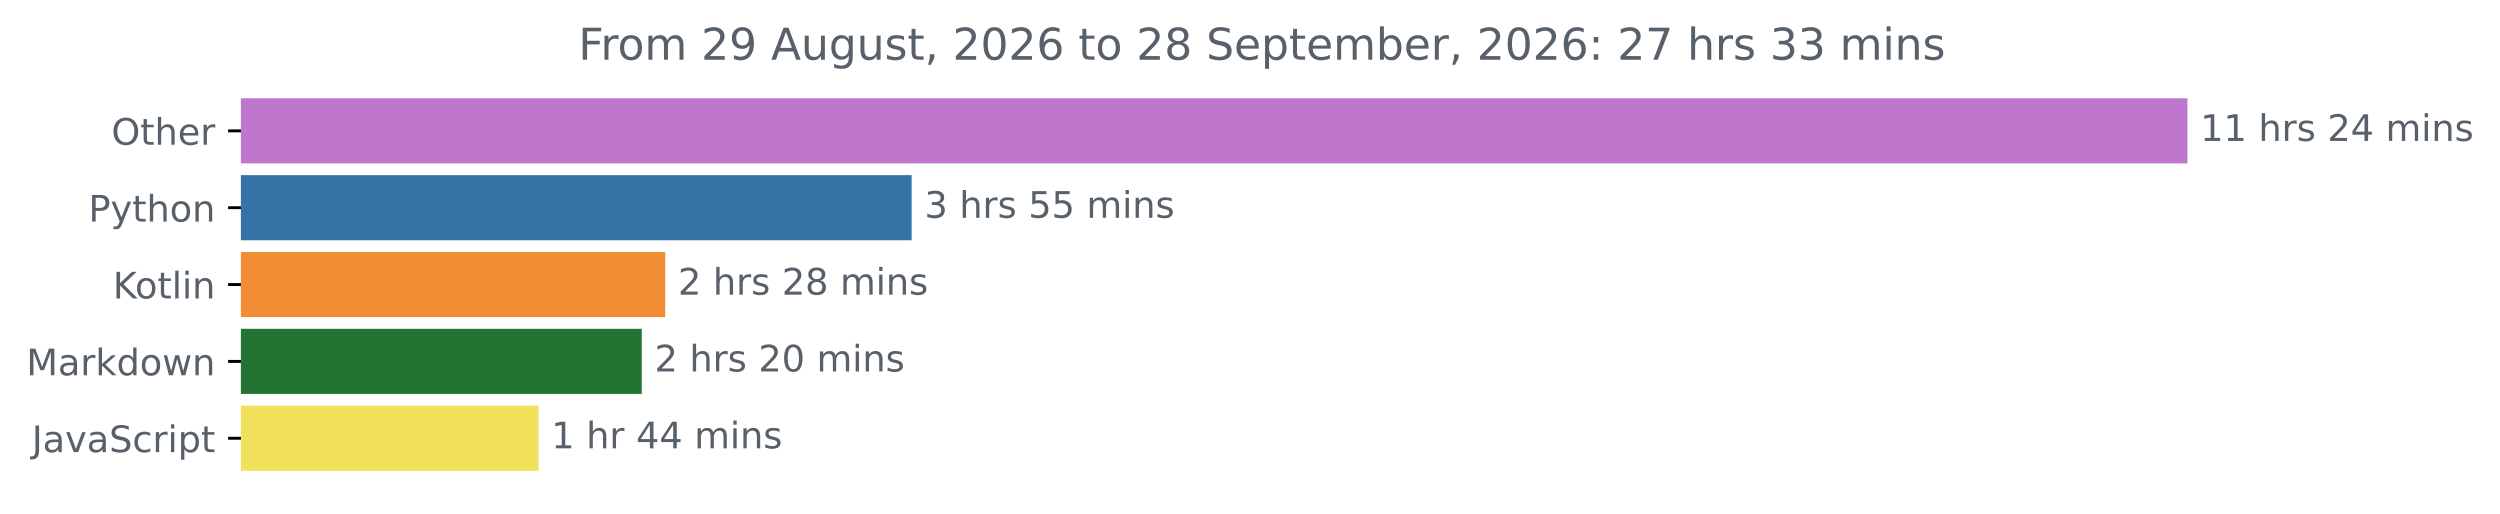
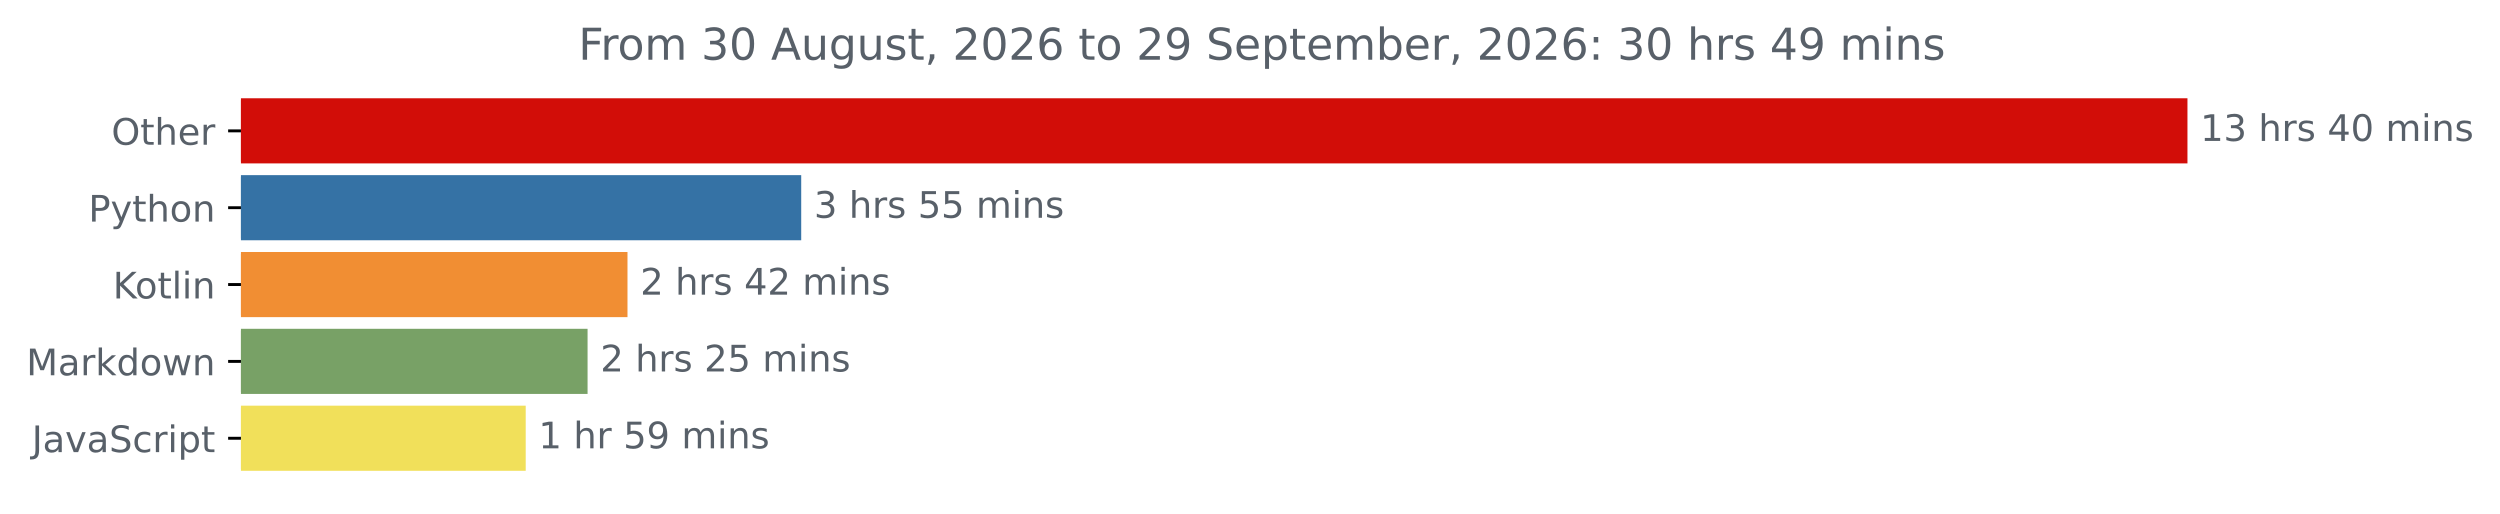
<svg xmlns="http://www.w3.org/2000/svg" xmlns:xlink="http://www.w3.org/1999/xlink" width="683.177pt" height="140.398pt" viewBox="0 0 683.177 140.398" version="1.1">
  <defs>
    <style type="text/css">*{stroke-linejoin: round; stroke-linecap: butt}</style>
  </defs>
  <g id="figure_1">
    <g id="patch_1">
      <path d="M 0 140.398  L 683.177 140.398  L 683.177 0  L 0 0  L 0 140.398  z " style="fill: none" />
    </g>
    <g id="axes_1">
      <g id="patch_2">
-         <path d="M 65.841 27.358  L 597.269 27.358  L 597.269 44.158  L 65.841 44.158  z " clip-path="url(#p4ac06657f3)" style="fill: #be77cd; stroke: #be77cd; stroke-linejoin: miter" />
+         <path d="M 65.841 27.358  L 597.269 27.358  L 597.269 44.158  L 65.841 44.158  z " clip-path="url(#pf1aa54f2f8)" style="fill: #d20d08; stroke: #d20d08; stroke-linejoin: miter" />
      </g>
      <g id="patch_3">
-         <path d="M 65.841 48.358  L 248.627 48.358  L 248.627 65.158  L 65.841 65.158  z " clip-path="url(#p4ac06657f3)" style="fill: #3572a5; stroke: #3572a5; stroke-linejoin: miter" />
+         <path d="M 65.841 48.358  L 218.448 48.358  L 218.448 65.158  L 65.841 65.158  z " clip-path="url(#pf1aa54f2f8)" style="fill: #3572a5; stroke: #3572a5; stroke-linejoin: miter" />
      </g>
      <g id="patch_4">
-         <path d="M 65.841 69.358  L 181.285 69.358  L 181.285 86.158  L 65.841 86.158  z " clip-path="url(#p4ac06657f3)" style="fill: #f18e33; stroke: #f18e33; stroke-linejoin: miter" />
+         <path d="M 65.841 69.358  L 170.975 69.358  L 170.975 86.158  L 65.841 86.158  z " clip-path="url(#pf1aa54f2f8)" style="fill: #f18e33; stroke: #f18e33; stroke-linejoin: miter" />
      </g>
      <g id="patch_5">
-         <path d="M 65.841 90.358  L 174.871 90.358  L 174.871 107.158  L 65.841 107.158  z " clip-path="url(#p4ac06657f3)" style="fill: #237432; stroke: #237432; stroke-linejoin: miter" />
+         <path d="M 65.841 90.358  L 160.066 90.358  L 160.066 107.158  L 65.841 107.158  z " clip-path="url(#pf1aa54f2f8)" style="fill: #78a166; stroke: #78a166; stroke-linejoin: miter" />
      </g>
      <g id="patch_6">
-         <path d="M 65.841 111.358  L 146.652 111.358  L 146.652 128.158  L 65.841 128.158  z " clip-path="url(#p4ac06657f3)" style="fill: #f1e05a; stroke: #f1e05a; stroke-linejoin: miter" />
+         <path d="M 65.841 111.358  L 143.163 111.358  L 143.163 128.158  L 65.841 128.158  z " clip-path="url(#pf1aa54f2f8)" style="fill: #f1e05a; stroke: #f1e05a; stroke-linejoin: miter" />
      </g>
      <g id="matplotlib.axis_1" />
      <g id="matplotlib.axis_2">
        <g id="ytick_1">
          <g id="line2d_1">
            <defs>
-               <path id="m260326c132" d="M 0 0  L -3.5 0  " style="stroke: #000000; stroke-width: 0.8" />
+               <path id="md219e61211" d="M 0 0  L -3.5 0  " style="stroke: #000000; stroke-width: 0.8" />
            </defs>
            <g>
-               <use xlink:href="#m260326c132" x="65.841" y="35.758" style="stroke: #000000; stroke-width: 0.8" />
+               <use xlink:href="#md219e61211" x="65.841" y="35.758" style="stroke: #000000; stroke-width: 0.8" />
            </g>
          </g>
          <g id="text_1">
            <g style="fill: #586069" transform="translate(30.44687 39.55734) scale(0.1 -0.1)">
              <defs>
                <path id="DejaVuSans-4f" d="M 2522 4238  Q 1834 4238 1429 3725  Q 1025 3213 1025 2328  Q 1025 1447 1429 934  Q 1834 422 2522 422  Q 3209 422 3611 934  Q 4013 1447 4013 2328  Q 4013 3213 3611 3725  Q 3209 4238 2522 4238  z M 2522 4750  Q 3503 4750 4090 4092  Q 4678 3434 4678 2328  Q 4678 1225 4090 567  Q 3503 -91 2522 -91  Q 1538 -91 948 565  Q 359 1222 359 2328  Q 359 3434 948 4092  Q 1538 4750 2522 4750  z " transform="scale(0.015625)" />
                <path id="DejaVuSans-74" d="M 1172 4494  L 1172 3500  L 2356 3500  L 2356 3053  L 1172 3053  L 1172 1153  Q 1172 725 1289 603  Q 1406 481 1766 481  L 2356 481  L 2356 0  L 1766 0  Q 1100 0 847 248  Q 594 497 594 1153  L 594 3053  L 172 3053  L 172 3500  L 594 3500  L 594 4494  L 1172 4494  z " transform="scale(0.015625)" />
                <path id="DejaVuSans-68" d="M 3513 2113  L 3513 0  L 2938 0  L 2938 2094  Q 2938 2591 2744 2837  Q 2550 3084 2163 3084  Q 1697 3084 1428 2787  Q 1159 2491 1159 1978  L 1159 0  L 581 0  L 581 4863  L 1159 4863  L 1159 2956  Q 1366 3272 1645 3428  Q 1925 3584 2291 3584  Q 2894 3584 3203 3211  Q 3513 2838 3513 2113  z " transform="scale(0.015625)" />
                <path id="DejaVuSans-65" d="M 3597 1894  L 3597 1613  L 953 1613  Q 991 1019 1311 708  Q 1631 397 2203 397  Q 2534 397 2845 478  Q 3156 559 3463 722  L 3463 178  Q 3153 47 2828 -22  Q 2503 -91 2169 -91  Q 1331 -91 842 396  Q 353 884 353 1716  Q 353 2575 817 3079  Q 1281 3584 2069 3584  Q 2775 3584 3186 3129  Q 3597 2675 3597 1894  z M 3022 2063  Q 3016 2534 2758 2815  Q 2500 3097 2075 3097  Q 1594 3097 1305 2825  Q 1016 2553 972 2059  L 3022 2063  z " transform="scale(0.015625)" />
                <path id="DejaVuSans-72" d="M 2631 2963  Q 2534 3019 2420 3045  Q 2306 3072 2169 3072  Q 1681 3072 1420 2755  Q 1159 2438 1159 1844  L 1159 0  L 581 0  L 581 3500  L 1159 3500  L 1159 2956  Q 1341 3275 1631 3429  Q 1922 3584 2338 3584  Q 2397 3584 2469 3576  Q 2541 3569 2628 3553  L 2631 2963  z " transform="scale(0.015625)" />
              </defs>
              <use xlink:href="#DejaVuSans-4f" />
              <use xlink:href="#DejaVuSans-74" x="78.711" />
              <use xlink:href="#DejaVuSans-68" x="117.92" />
              <use xlink:href="#DejaVuSans-65" x="181.299" />
              <use xlink:href="#DejaVuSans-72" x="242.822" />
            </g>
          </g>
        </g>
        <g id="ytick_2">
          <g id="line2d_2">
            <g>
-               <use xlink:href="#m260326c132" x="65.841" y="56.758" style="stroke: #000000; stroke-width: 0.8" />
+               <use xlink:href="#md219e61211" x="65.841" y="56.758" style="stroke: #000000; stroke-width: 0.8" />
            </g>
          </g>
          <g id="text_2">
            <g style="fill: #586069" transform="translate(24.17813 60.55734) scale(0.1 -0.1)">
              <defs>
                <path id="DejaVuSans-50" d="M 1259 4147  L 1259 2394  L 2053 2394  Q 2494 2394 2734 2622  Q 2975 2850 2975 3272  Q 2975 3691 2734 3919  Q 2494 4147 2053 4147  L 1259 4147  z M 628 4666  L 2053 4666  Q 2838 4666 3239 4311  Q 3641 3956 3641 3272  Q 3641 2581 3239 2228  Q 2838 1875 2053 1875  L 1259 1875  L 1259 0  L 628 0  L 628 4666  z " transform="scale(0.015625)" />
                <path id="DejaVuSans-79" d="M 2059 -325  Q 1816 -950 1584 -1140  Q 1353 -1331 966 -1331  L 506 -1331  L 506 -850  L 844 -850  Q 1081 -850 1212 -737  Q 1344 -625 1503 -206  L 1606 56  L 191 3500  L 800 3500  L 1894 763  L 2988 3500  L 3597 3500  L 2059 -325  z " transform="scale(0.015625)" />
                <path id="DejaVuSans-6f" d="M 1959 3097  Q 1497 3097 1228 2736  Q 959 2375 959 1747  Q 959 1119 1226 758  Q 1494 397 1959 397  Q 2419 397 2687 759  Q 2956 1122 2956 1747  Q 2956 2369 2687 2733  Q 2419 3097 1959 3097  z M 1959 3584  Q 2709 3584 3137 3096  Q 3566 2609 3566 1747  Q 3566 888 3137 398  Q 2709 -91 1959 -91  Q 1206 -91 779 398  Q 353 888 353 1747  Q 353 2609 779 3096  Q 1206 3584 1959 3584  z " transform="scale(0.015625)" />
                <path id="DejaVuSans-6e" d="M 3513 2113  L 3513 0  L 2938 0  L 2938 2094  Q 2938 2591 2744 2837  Q 2550 3084 2163 3084  Q 1697 3084 1428 2787  Q 1159 2491 1159 1978  L 1159 0  L 581 0  L 581 3500  L 1159 3500  L 1159 2956  Q 1366 3272 1645 3428  Q 1925 3584 2291 3584  Q 2894 3584 3203 3211  Q 3513 2838 3513 2113  z " transform="scale(0.015625)" />
              </defs>
              <use xlink:href="#DejaVuSans-50" />
              <use xlink:href="#DejaVuSans-79" x="60.303" />
              <use xlink:href="#DejaVuSans-74" x="119.482" />
              <use xlink:href="#DejaVuSans-68" x="158.691" />
              <use xlink:href="#DejaVuSans-6f" x="222.07" />
              <use xlink:href="#DejaVuSans-6e" x="283.252" />
            </g>
          </g>
        </g>
        <g id="ytick_3">
          <g id="line2d_3">
            <g>
-               <use xlink:href="#m260326c132" x="65.841" y="77.758" style="stroke: #000000; stroke-width: 0.8" />
+               <use xlink:href="#md219e61211" x="65.841" y="77.758" style="stroke: #000000; stroke-width: 0.8" />
            </g>
          </g>
          <g id="text_3">
            <g style="fill: #586069" transform="translate(30.85 81.55734) scale(0.1 -0.1)">
              <defs>
                <path id="DejaVuSans-4b" d="M 628 4666  L 1259 4666  L 1259 2694  L 3353 4666  L 4166 4666  L 1850 2491  L 4331 0  L 3500 0  L 1259 2247  L 1259 0  L 628 0  L 628 4666  z " transform="scale(0.015625)" />
                <path id="DejaVuSans-6c" d="M 603 4863  L 1178 4863  L 1178 0  L 603 0  L 603 4863  z " transform="scale(0.015625)" />
                <path id="DejaVuSans-69" d="M 603 3500  L 1178 3500  L 1178 0  L 603 0  L 603 3500  z M 603 4863  L 1178 4863  L 1178 4134  L 603 4134  L 603 4863  z " transform="scale(0.015625)" />
              </defs>
              <use xlink:href="#DejaVuSans-4b" />
              <use xlink:href="#DejaVuSans-6f" x="60.576" />
              <use xlink:href="#DejaVuSans-74" x="121.758" />
              <use xlink:href="#DejaVuSans-6c" x="160.967" />
              <use xlink:href="#DejaVuSans-69" x="188.75" />
              <use xlink:href="#DejaVuSans-6e" x="216.533" />
            </g>
          </g>
        </g>
        <g id="ytick_4">
          <g id="line2d_4">
            <g>
-               <use xlink:href="#m260326c132" x="65.841" y="98.758" style="stroke: #000000; stroke-width: 0.8" />
+               <use xlink:href="#md219e61211" x="65.841" y="98.758" style="stroke: #000000; stroke-width: 0.8" />
            </g>
          </g>
          <g id="text_4">
            <g style="fill: #586069" transform="translate(7.2 102.5573) scale(0.1 -0.1)">
              <defs>
                <path id="DejaVuSans-4d" d="M 628 4666  L 1569 4666  L 2759 1491  L 3956 4666  L 4897 4666  L 4897 0  L 4281 0  L 4281 4097  L 3078 897  L 2444 897  L 1241 4097  L 1241 0  L 628 0  L 628 4666  z " transform="scale(0.015625)" />
                <path id="DejaVuSans-61" d="M 2194 1759  Q 1497 1759 1228 1600  Q 959 1441 959 1056  Q 959 750 1161 570  Q 1363 391 1709 391  Q 2188 391 2477 730  Q 2766 1069 2766 1631  L 2766 1759  L 2194 1759  z M 3341 1997  L 3341 0  L 2766 0  L 2766 531  Q 2569 213 2275 61  Q 1981 -91 1556 -91  Q 1019 -91 701 211  Q 384 513 384 1019  Q 384 1609 779 1909  Q 1175 2209 1959 2209  L 2766 2209  L 2766 2266  Q 2766 2663 2505 2880  Q 2244 3097 1772 3097  Q 1472 3097 1187 3025  Q 903 2953 641 2809  L 641 3341  Q 956 3463 1253 3523  Q 1550 3584 1831 3584  Q 2591 3584 2966 3190  Q 3341 2797 3341 1997  z " transform="scale(0.015625)" />
                <path id="DejaVuSans-6b" d="M 581 4863  L 1159 4863  L 1159 1991  L 2875 3500  L 3609 3500  L 1753 1863  L 3688 0  L 2938 0  L 1159 1709  L 1159 0  L 581 0  L 581 4863  z " transform="scale(0.015625)" />
                <path id="DejaVuSans-64" d="M 2906 2969  L 2906 4863  L 3481 4863  L 3481 0  L 2906 0  L 2906 525  Q 2725 213 2448 61  Q 2172 -91 1784 -91  Q 1150 -91 751 415  Q 353 922 353 1747  Q 353 2572 751 3078  Q 1150 3584 1784 3584  Q 2172 3584 2448 3432  Q 2725 3281 2906 2969  z M 947 1747  Q 947 1113 1208 752  Q 1469 391 1925 391  Q 2381 391 2643 752  Q 2906 1113 2906 1747  Q 2906 2381 2643 2742  Q 2381 3103 1925 3103  Q 1469 3103 1208 2742  Q 947 2381 947 1747  z " transform="scale(0.015625)" />
                <path id="DejaVuSans-77" d="M 269 3500  L 844 3500  L 1563 769  L 2278 3500  L 2956 3500  L 3675 769  L 4391 3500  L 4966 3500  L 4050 0  L 3372 0  L 2619 2869  L 1863 0  L 1184 0  L 269 3500  z " transform="scale(0.015625)" />
              </defs>
              <use xlink:href="#DejaVuSans-4d" />
              <use xlink:href="#DejaVuSans-61" x="86.279" />
              <use xlink:href="#DejaVuSans-72" x="147.559" />
              <use xlink:href="#DejaVuSans-6b" x="188.672" />
              <use xlink:href="#DejaVuSans-64" x="246.582" />
              <use xlink:href="#DejaVuSans-6f" x="310.059" />
              <use xlink:href="#DejaVuSans-77" x="371.24" />
              <use xlink:href="#DejaVuSans-6e" x="453.027" />
            </g>
          </g>
        </g>
        <g id="ytick_5">
          <g id="line2d_5">
            <g>
-               <use xlink:href="#m260326c132" x="65.841" y="119.758" style="stroke: #000000; stroke-width: 0.8" />
+               <use xlink:href="#md219e61211" x="65.841" y="119.758" style="stroke: #000000; stroke-width: 0.8" />
            </g>
          </g>
          <g id="text_5">
            <g style="fill: #586069" transform="translate(8.710938 123.5573) scale(0.1 -0.1)">
              <defs>
                <path id="DejaVuSans-4a" d="M 628 4666  L 1259 4666  L 1259 325  Q 1259 -519 939 -900  Q 619 -1281 -91 -1281  L -331 -1281  L -331 -750  L -134 -750  Q 284 -750 456 -515  Q 628 -281 628 325  L 628 4666  z " transform="scale(0.015625)" />
                <path id="DejaVuSans-76" d="M 191 3500  L 800 3500  L 1894 563  L 2988 3500  L 3597 3500  L 2284 0  L 1503 0  L 191 3500  z " transform="scale(0.015625)" />
                <path id="DejaVuSans-53" d="M 3425 4513  L 3425 3897  Q 3066 4069 2747 4153  Q 2428 4238 2131 4238  Q 1616 4238 1336 4038  Q 1056 3838 1056 3469  Q 1056 3159 1242 3001  Q 1428 2844 1947 2747  L 2328 2669  Q 3034 2534 3370 2195  Q 3706 1856 3706 1288  Q 3706 609 3251 259  Q 2797 -91 1919 -91  Q 1588 -91 1214 -16  Q 841 59 441 206  L 441 856  Q 825 641 1194 531  Q 1563 422 1919 422  Q 2459 422 2753 634  Q 3047 847 3047 1241  Q 3047 1584 2836 1778  Q 2625 1972 2144 2069  L 1759 2144  Q 1053 2284 737 2584  Q 422 2884 422 3419  Q 422 4038 858 4394  Q 1294 4750 2059 4750  Q 2388 4750 2728 4690  Q 3069 4631 3425 4513  z " transform="scale(0.015625)" />
                <path id="DejaVuSans-63" d="M 3122 3366  L 3122 2828  Q 2878 2963 2633 3030  Q 2388 3097 2138 3097  Q 1578 3097 1268 2742  Q 959 2388 959 1747  Q 959 1106 1268 751  Q 1578 397 2138 397  Q 2388 397 2633 464  Q 2878 531 3122 666  L 3122 134  Q 2881 22 2623 -34  Q 2366 -91 2075 -91  Q 1284 -91 818 406  Q 353 903 353 1747  Q 353 2603 823 3093  Q 1294 3584 2113 3584  Q 2378 3584 2631 3529  Q 2884 3475 3122 3366  z " transform="scale(0.015625)" />
                <path id="DejaVuSans-70" d="M 1159 525  L 1159 -1331  L 581 -1331  L 581 3500  L 1159 3500  L 1159 2969  Q 1341 3281 1617 3432  Q 1894 3584 2278 3584  Q 2916 3584 3314 3078  Q 3713 2572 3713 1747  Q 3713 922 3314 415  Q 2916 -91 2278 -91  Q 1894 -91 1617 61  Q 1341 213 1159 525  z M 3116 1747  Q 3116 2381 2855 2742  Q 2594 3103 2138 3103  Q 1681 3103 1420 2742  Q 1159 2381 1159 1747  Q 1159 1113 1420 752  Q 1681 391 2138 391  Q 2594 391 2855 752  Q 3116 1113 3116 1747  z " transform="scale(0.015625)" />
              </defs>
              <use xlink:href="#DejaVuSans-4a" />
              <use xlink:href="#DejaVuSans-61" x="29.492" />
              <use xlink:href="#DejaVuSans-76" x="90.771" />
              <use xlink:href="#DejaVuSans-61" x="149.951" />
              <use xlink:href="#DejaVuSans-53" x="211.23" />
              <use xlink:href="#DejaVuSans-63" x="274.707" />
              <use xlink:href="#DejaVuSans-72" x="329.688" />
              <use xlink:href="#DejaVuSans-69" x="370.801" />
              <use xlink:href="#DejaVuSans-70" x="398.584" />
              <use xlink:href="#DejaVuSans-74" x="462.061" />
            </g>
          </g>
        </g>
      </g>
      <g id="text_6">
        <g style="fill: #586069" transform="translate(601.2692 38.5175) scale(0.1 -0.1)">
          <defs>
            <path id="DejaVuSans-31" d="M 794 531  L 1825 531  L 1825 4091  L 703 3866  L 703 4441  L 1819 4666  L 2450 4666  L 2450 531  L 3481 531  L 3481 0  L 794 0  L 794 531  z " transform="scale(0.015625)" />
+             <path id="DejaVuSans-33" d="M 2597 2516  Q 3050 2419 3304 2112  Q 3559 1806 3559 1356  Q 3559 666 3084 287  Q 2609 -91 1734 -91  Q 1441 -91 1130 -33  Q 819 25 488 141  L 488 750  Q 750 597 1062 519  Q 1375 441 1716 441  Q 2309 441 2620 675  Q 2931 909 2931 1356  Q 2931 1769 2642 2001  Q 2353 2234 1838 2234  L 1294 2234  L 1294 2753  L 1863 2753  Q 2328 2753 2575 2939  Q 2822 3125 2822 3475  Q 2822 3834 2567 4026  Q 2313 4219 1838 4219  Q 1578 4219 1281 4162  Q 984 4106 628 3988  L 628 4550  Q 988 4650 1302 4700  Q 1616 4750 1894 4750  Q 2613 4750 3031 4423  Q 3450 4097 3450 3541  Q 3450 3153 3228 2886  Q 3006 2619 2597 2516  z " transform="scale(0.015625)" />
            <path id="DejaVuSans-20" transform="scale(0.015625)" />
            <path id="DejaVuSans-73" d="M 2834 3397  L 2834 2853  Q 2591 2978 2328 3040  Q 2066 3103 1784 3103  Q 1356 3103 1142 2972  Q 928 2841 928 2578  Q 928 2378 1081 2264  Q 1234 2150 1697 2047  L 1894 2003  Q 2506 1872 2764 1633  Q 3022 1394 3022 966  Q 3022 478 2636 193  Q 2250 -91 1575 -91  Q 1294 -91 989 -36  Q 684 19 347 128  L 347 722  Q 666 556 975 473  Q 1284 391 1588 391  Q 1994 391 2212 530  Q 2431 669 2431 922  Q 2431 1156 2273 1281  Q 2116 1406 1581 1522  L 1381 1569  Q 847 1681 609 1914  Q 372 2147 372 2553  Q 372 3047 722 3315  Q 1072 3584 1716 3584  Q 2034 3584 2315 3537  Q 2597 3491 2834 3397  z " transform="scale(0.015625)" />
-             <path id="DejaVuSans-32" d="M 1228 531  L 3431 531  L 3431 0  L 469 0  L 469 531  Q 828 903 1448 1529  Q 2069 2156 2228 2338  Q 2531 2678 2651 2914  Q 2772 3150 2772 3378  Q 2772 3750 2511 3984  Q 2250 4219 1831 4219  Q 1534 4219 1204 4116  Q 875 4013 500 3803  L 500 4441  Q 881 4594 1212 4672  Q 1544 4750 1819 4750  Q 2544 4750 2975 4387  Q 3406 4025 3406 3419  Q 3406 3131 3298 2873  Q 3191 2616 2906 2266  Q 2828 2175 2409 1742  Q 1991 1309 1228 531  z " transform="scale(0.015625)" />
            <path id="DejaVuSans-34" d="M 2419 4116  L 825 1625  L 2419 1625  L 2419 4116  z M 2253 4666  L 3047 4666  L 3047 1625  L 3713 1625  L 3713 1100  L 3047 1100  L 3047 0  L 2419 0  L 2419 1100  L 313 1100  L 313 1709  L 2253 4666  z " transform="scale(0.015625)" />
+             <path id="DejaVuSans-30" d="M 2034 4250  Q 1547 4250 1301 3770  Q 1056 3291 1056 2328  Q 1056 1369 1301 889  Q 1547 409 2034 409  Q 2525 409 2770 889  Q 3016 1369 3016 2328  Q 3016 3291 2770 3770  Q 2525 4250 2034 4250  z M 2034 4750  Q 2819 4750 3233 4129  Q 3647 3509 3647 2328  Q 3647 1150 3233 529  Q 2819 -91 2034 -91  Q 1250 -91 836 529  Q 422 1150 422 2328  Q 422 3509 836 4129  Q 1250 4750 2034 4750  z " transform="scale(0.015625)" />
            <path id="DejaVuSans-6d" d="M 3328 2828  Q 3544 3216 3844 3400  Q 4144 3584 4550 3584  Q 5097 3584 5394 3201  Q 5691 2819 5691 2113  L 5691 0  L 5113 0  L 5113 2094  Q 5113 2597 4934 2840  Q 4756 3084 4391 3084  Q 3944 3084 3684 2787  Q 3425 2491 3425 1978  L 3425 0  L 2847 0  L 2847 2094  Q 2847 2600 2669 2842  Q 2491 3084 2119 3084  Q 1678 3084 1418 2786  Q 1159 2488 1159 1978  L 1159 0  L 581 0  L 581 3500  L 1159 3500  L 1159 2956  Q 1356 3278 1631 3431  Q 1906 3584 2284 3584  Q 2666 3584 2933 3390  Q 3200 3197 3328 2828  z " transform="scale(0.015625)" />
          </defs>
          <use xlink:href="#DejaVuSans-31" />
-           <use xlink:href="#DejaVuSans-31" x="63.623" />
+           <use xlink:href="#DejaVuSans-33" x="63.623" />
          <use xlink:href="#DejaVuSans-20" x="127.246" />
          <use xlink:href="#DejaVuSans-68" x="159.033" />
          <use xlink:href="#DejaVuSans-72" x="222.412" />
          <use xlink:href="#DejaVuSans-73" x="263.525" />
          <use xlink:href="#DejaVuSans-20" x="315.625" />
-           <use xlink:href="#DejaVuSans-32" x="347.412" />
-           <use xlink:href="#DejaVuSans-34" x="411.035" />
+           <use xlink:href="#DejaVuSans-34" x="347.412" />
+           <use xlink:href="#DejaVuSans-30" x="411.035" />
          <use xlink:href="#DejaVuSans-20" x="474.658" />
          <use xlink:href="#DejaVuSans-6d" x="506.445" />
          <use xlink:href="#DejaVuSans-69" x="603.857" />
          <use xlink:href="#DejaVuSans-6e" x="631.641" />
          <use xlink:href="#DejaVuSans-73" x="695.02" />
        </g>
      </g>
      <g id="text_7">
-         <g style="fill: #586069" transform="translate(252.6274 59.5175) scale(0.1 -0.1)">
-           <defs>
-             <path id="DejaVuSans-33" d="M 2597 2516  Q 3050 2419 3304 2112  Q 3559 1806 3559 1356  Q 3559 666 3084 287  Q 2609 -91 1734 -91  Q 1441 -91 1130 -33  Q 819 25 488 141  L 488 750  Q 750 597 1062 519  Q 1375 441 1716 441  Q 2309 441 2620 675  Q 2931 909 2931 1356  Q 2931 1769 2642 2001  Q 2353 2234 1838 2234  L 1294 2234  L 1294 2753  L 1863 2753  Q 2328 2753 2575 2939  Q 2822 3125 2822 3475  Q 2822 3834 2567 4026  Q 2313 4219 1838 4219  Q 1578 4219 1281 4162  Q 984 4106 628 3988  L 628 4550  Q 988 4650 1302 4700  Q 1616 4750 1894 4750  Q 2613 4750 3031 4423  Q 3450 4097 3450 3541  Q 3450 3153 3228 2886  Q 3006 2619 2597 2516  z " transform="scale(0.015625)" />
+         <g style="fill: #586069" transform="translate(222.448 59.5175) scale(0.1 -0.1)">
+           <defs>
            <path id="DejaVuSans-35" d="M 691 4666  L 3169 4666  L 3169 4134  L 1269 4134  L 1269 2991  Q 1406 3038 1543 3061  Q 1681 3084 1819 3084  Q 2600 3084 3056 2656  Q 3513 2228 3513 1497  Q 3513 744 3044 326  Q 2575 -91 1722 -91  Q 1428 -91 1123 -41  Q 819 9 494 109  L 494 744  Q 775 591 1075 516  Q 1375 441 1709 441  Q 2250 441 2565 725  Q 2881 1009 2881 1497  Q 2881 1984 2565 2268  Q 2250 2553 1709 2553  Q 1456 2553 1204 2497  Q 953 2441 691 2322  L 691 4666  z " transform="scale(0.015625)" />
          </defs>
          <use xlink:href="#DejaVuSans-33" />
          <use xlink:href="#DejaVuSans-20" x="63.623" />
          <use xlink:href="#DejaVuSans-68" x="95.41" />
          <use xlink:href="#DejaVuSans-72" x="158.789" />
          <use xlink:href="#DejaVuSans-73" x="199.902" />
          <use xlink:href="#DejaVuSans-20" x="252.002" />
          <use xlink:href="#DejaVuSans-35" x="283.789" />
          <use xlink:href="#DejaVuSans-35" x="347.412" />
          <use xlink:href="#DejaVuSans-20" x="411.035" />
          <use xlink:href="#DejaVuSans-6d" x="442.822" />
          <use xlink:href="#DejaVuSans-69" x="540.234" />
          <use xlink:href="#DejaVuSans-6e" x="568.018" />
          <use xlink:href="#DejaVuSans-73" x="631.396" />
        </g>
      </g>
      <g id="text_8">
-         <g style="fill: #586069" transform="translate(185.2849 80.5175) scale(0.1 -0.1)">
-           <defs>
-             <path id="DejaVuSans-38" d="M 2034 2216  Q 1584 2216 1326 1975  Q 1069 1734 1069 1313  Q 1069 891 1326 650  Q 1584 409 2034 409  Q 2484 409 2743 651  Q 3003 894 3003 1313  Q 3003 1734 2745 1975  Q 2488 2216 2034 2216  z M 1403 2484  Q 997 2584 770 2862  Q 544 3141 544 3541  Q 544 4100 942 4425  Q 1341 4750 2034 4750  Q 2731 4750 3128 4425  Q 3525 4100 3525 3541  Q 3525 3141 3298 2862  Q 3072 2584 2669 2484  Q 3125 2378 3379 2068  Q 3634 1759 3634 1313  Q 3634 634 3220 271  Q 2806 -91 2034 -91  Q 1263 -91 848 271  Q 434 634 434 1313  Q 434 1759 690 2068  Q 947 2378 1403 2484  z M 1172 3481  Q 1172 3119 1398 2916  Q 1625 2713 2034 2713  Q 2441 2713 2670 2916  Q 2900 3119 2900 3481  Q 2900 3844 2670 4047  Q 2441 4250 2034 4250  Q 1625 4250 1398 4047  Q 1172 3844 1172 3481  z " transform="scale(0.015625)" />
-           </defs>
+         <g style="fill: #586069" transform="translate(174.9755 80.5175) scale(0.1 -0.1)">
+           <defs>
+             <path id="DejaVuSans-32" d="M 1228 531  L 3431 531  L 3431 0  L 469 0  L 469 531  Q 828 903 1448 1529  Q 2069 2156 2228 2338  Q 2531 2678 2651 2914  Q 2772 3150 2772 3378  Q 2772 3750 2511 3984  Q 2250 4219 1831 4219  Q 1534 4219 1204 4116  Q 875 4013 500 3803  L 500 4441  Q 881 4594 1212 4672  Q 1544 4750 1819 4750  Q 2544 4750 2975 4387  Q 3406 4025 3406 3419  Q 3406 3131 3298 2873  Q 3191 2616 2906 2266  Q 2828 2175 2409 1742  Q 1991 1309 1228 531  z " transform="scale(0.015625)" />
+           </defs>
+           <use xlink:href="#DejaVuSans-32" />
+           <use xlink:href="#DejaVuSans-20" x="63.623" />
+           <use xlink:href="#DejaVuSans-68" x="95.41" />
+           <use xlink:href="#DejaVuSans-72" x="158.789" />
+           <use xlink:href="#DejaVuSans-73" x="199.902" />
+           <use xlink:href="#DejaVuSans-20" x="252.002" />
+           <use xlink:href="#DejaVuSans-34" x="283.789" />
+           <use xlink:href="#DejaVuSans-32" x="347.412" />
+           <use xlink:href="#DejaVuSans-20" x="411.035" />
+           <use xlink:href="#DejaVuSans-6d" x="442.822" />
+           <use xlink:href="#DejaVuSans-69" x="540.234" />
+           <use xlink:href="#DejaVuSans-6e" x="568.018" />
+           <use xlink:href="#DejaVuSans-73" x="631.396" />
+         </g>
+       </g>
+       <g id="text_9">
+         <g style="fill: #586069" transform="translate(164.0664 101.5175) scale(0.1 -0.1)">
          <use xlink:href="#DejaVuSans-32" />
          <use xlink:href="#DejaVuSans-20" x="63.623" />
          <use xlink:href="#DejaVuSans-68" x="95.41" />
          <use xlink:href="#DejaVuSans-72" x="158.789" />
          <use xlink:href="#DejaVuSans-73" x="199.902" />
          <use xlink:href="#DejaVuSans-20" x="252.002" />
          <use xlink:href="#DejaVuSans-32" x="283.789" />
-           <use xlink:href="#DejaVuSans-38" x="347.412" />
+           <use xlink:href="#DejaVuSans-35" x="347.412" />
          <use xlink:href="#DejaVuSans-20" x="411.035" />
          <use xlink:href="#DejaVuSans-6d" x="442.822" />
          <use xlink:href="#DejaVuSans-69" x="540.234" />
          <use xlink:href="#DejaVuSans-6e" x="568.018" />
          <use xlink:href="#DejaVuSans-73" x="631.396" />
        </g>
      </g>
-       <g id="text_9">
-         <g style="fill: #586069" transform="translate(178.8713 101.5175) scale(0.1 -0.1)">
-           <defs>
-             <path id="DejaVuSans-30" d="M 2034 4250  Q 1547 4250 1301 3770  Q 1056 3291 1056 2328  Q 1056 1369 1301 889  Q 1547 409 2034 409  Q 2525 409 2770 889  Q 3016 1369 3016 2328  Q 3016 3291 2770 3770  Q 2525 4250 2034 4250  z M 2034 4750  Q 2819 4750 3233 4129  Q 3647 3509 3647 2328  Q 3647 1150 3233 529  Q 2819 -91 2034 -91  Q 1250 -91 836 529  Q 422 1150 422 2328  Q 422 3509 836 4129  Q 1250 4750 2034 4750  z " transform="scale(0.015625)" />
-           </defs>
-           <use xlink:href="#DejaVuSans-32" />
-           <use xlink:href="#DejaVuSans-20" x="63.623" />
-           <use xlink:href="#DejaVuSans-68" x="95.41" />
-           <use xlink:href="#DejaVuSans-72" x="158.789" />
-           <use xlink:href="#DejaVuSans-73" x="199.902" />
-           <use xlink:href="#DejaVuSans-20" x="252.002" />
-           <use xlink:href="#DejaVuSans-32" x="283.789" />
-           <use xlink:href="#DejaVuSans-30" x="347.412" />
-           <use xlink:href="#DejaVuSans-20" x="411.035" />
-           <use xlink:href="#DejaVuSans-6d" x="442.822" />
-           <use xlink:href="#DejaVuSans-69" x="540.234" />
-           <use xlink:href="#DejaVuSans-6e" x="568.018" />
-           <use xlink:href="#DejaVuSans-73" x="631.396" />
-         </g>
-       </g>
      <g id="text_10">
-         <g style="fill: #586069" transform="translate(150.6516 122.5175) scale(0.1 -0.1)">
+         <g style="fill: #586069" transform="translate(147.1633 122.5175) scale(0.1 -0.1)">
+           <defs>
+             <path id="DejaVuSans-39" d="M 703 97  L 703 672  Q 941 559 1184 500  Q 1428 441 1663 441  Q 2288 441 2617 861  Q 2947 1281 2994 2138  Q 2813 1869 2534 1725  Q 2256 1581 1919 1581  Q 1219 1581 811 2004  Q 403 2428 403 3163  Q 403 3881 828 4315  Q 1253 4750 1959 4750  Q 2769 4750 3195 4129  Q 3622 3509 3622 2328  Q 3622 1225 3098 567  Q 2575 -91 1691 -91  Q 1453 -91 1209 -44  Q 966 3 703 97  z M 1959 2075  Q 2384 2075 2632 2365  Q 2881 2656 2881 3163  Q 2881 3666 2632 3958  Q 2384 4250 1959 4250  Q 1534 4250 1286 3958  Q 1038 3666 1038 3163  Q 1038 2656 1286 2365  Q 1534 2075 1959 2075  z " transform="scale(0.015625)" />
+           </defs>
          <use xlink:href="#DejaVuSans-31" />
          <use xlink:href="#DejaVuSans-20" x="63.623" />
          <use xlink:href="#DejaVuSans-68" x="95.41" />
          <use xlink:href="#DejaVuSans-72" x="158.789" />
          <use xlink:href="#DejaVuSans-20" x="199.902" />
-           <use xlink:href="#DejaVuSans-34" x="231.689" />
-           <use xlink:href="#DejaVuSans-34" x="295.312" />
+           <use xlink:href="#DejaVuSans-35" x="231.689" />
+           <use xlink:href="#DejaVuSans-39" x="295.312" />
          <use xlink:href="#DejaVuSans-20" x="358.936" />
          <use xlink:href="#DejaVuSans-6d" x="390.723" />
          <use xlink:href="#DejaVuSans-69" x="488.135" />
          <use xlink:href="#DejaVuSans-6e" x="515.918" />
          <use xlink:href="#DejaVuSans-73" x="579.297" />
        </g>
      </g>
      <g id="text_11">
        <g style="fill: #586069" transform="translate(158.0672 16.31812) scale(0.12 -0.12)">
          <defs>
            <path id="DejaVuSans-46" d="M 628 4666  L 3309 4666  L 3309 4134  L 1259 4134  L 1259 2759  L 3109 2759  L 3109 2228  L 1259 2228  L 1259 0  L 628 0  L 628 4666  z " transform="scale(0.015625)" />
-             <path id="DejaVuSans-39" d="M 703 97  L 703 672  Q 941 559 1184 500  Q 1428 441 1663 441  Q 2288 441 2617 861  Q 2947 1281 2994 2138  Q 2813 1869 2534 1725  Q 2256 1581 1919 1581  Q 1219 1581 811 2004  Q 403 2428 403 3163  Q 403 3881 828 4315  Q 1253 4750 1959 4750  Q 2769 4750 3195 4129  Q 3622 3509 3622 2328  Q 3622 1225 3098 567  Q 2575 -91 1691 -91  Q 1453 -91 1209 -44  Q 966 3 703 97  z M 1959 2075  Q 2384 2075 2632 2365  Q 2881 2656 2881 3163  Q 2881 3666 2632 3958  Q 2384 4250 1959 4250  Q 1534 4250 1286 3958  Q 1038 3666 1038 3163  Q 1038 2656 1286 2365  Q 1534 2075 1959 2075  z " transform="scale(0.015625)" />
            <path id="DejaVuSans-41" d="M 2188 4044  L 1331 1722  L 3047 1722  L 2188 4044  z M 1831 4666  L 2547 4666  L 4325 0  L 3669 0  L 3244 1197  L 1141 1197  L 716 0  L 50 0  L 1831 4666  z " transform="scale(0.015625)" />
            <path id="DejaVuSans-75" d="M 544 1381  L 544 3500  L 1119 3500  L 1119 1403  Q 1119 906 1312 657  Q 1506 409 1894 409  Q 2359 409 2629 706  Q 2900 1003 2900 1516  L 2900 3500  L 3475 3500  L 3475 0  L 2900 0  L 2900 538  Q 2691 219 2414 64  Q 2138 -91 1772 -91  Q 1169 -91 856 284  Q 544 659 544 1381  z M 1991 3584  L 1991 3584  z " transform="scale(0.015625)" />
            <path id="DejaVuSans-67" d="M 2906 1791  Q 2906 2416 2648 2759  Q 2391 3103 1925 3103  Q 1463 3103 1205 2759  Q 947 2416 947 1791  Q 947 1169 1205 825  Q 1463 481 1925 481  Q 2391 481 2648 825  Q 2906 1169 2906 1791  z M 3481 434  Q 3481 -459 3084 -895  Q 2688 -1331 1869 -1331  Q 1566 -1331 1297 -1286  Q 1028 -1241 775 -1147  L 775 -588  Q 1028 -725 1275 -790  Q 1522 -856 1778 -856  Q 2344 -856 2625 -561  Q 2906 -266 2906 331  L 2906 616  Q 2728 306 2450 153  Q 2172 0 1784 0  Q 1141 0 747 490  Q 353 981 353 1791  Q 353 2603 747 3093  Q 1141 3584 1784 3584  Q 2172 3584 2450 3431  Q 2728 3278 2906 2969  L 2906 3500  L 3481 3500  L 3481 434  z " transform="scale(0.015625)" />
            <path id="DejaVuSans-2c" d="M 750 794  L 1409 794  L 1409 256  L 897 -744  L 494 -744  L 750 256  L 750 794  z " transform="scale(0.015625)" />
            <path id="DejaVuSans-36" d="M 2113 2584  Q 1688 2584 1439 2293  Q 1191 2003 1191 1497  Q 1191 994 1439 701  Q 1688 409 2113 409  Q 2538 409 2786 701  Q 3034 994 3034 1497  Q 3034 2003 2786 2293  Q 2538 2584 2113 2584  z M 3366 4563  L 3366 3988  Q 3128 4100 2886 4159  Q 2644 4219 2406 4219  Q 1781 4219 1451 3797  Q 1122 3375 1075 2522  Q 1259 2794 1537 2939  Q 1816 3084 2150 3084  Q 2853 3084 3261 2657  Q 3669 2231 3669 1497  Q 3669 778 3244 343  Q 2819 -91 2113 -91  Q 1303 -91 875 529  Q 447 1150 447 2328  Q 447 3434 972 4092  Q 1497 4750 2381 4750  Q 2619 4750 2861 4703  Q 3103 4656 3366 4563  z " transform="scale(0.015625)" />
            <path id="DejaVuSans-62" d="M 3116 1747  Q 3116 2381 2855 2742  Q 2594 3103 2138 3103  Q 1681 3103 1420 2742  Q 1159 2381 1159 1747  Q 1159 1113 1420 752  Q 1681 391 2138 391  Q 2594 391 2855 752  Q 3116 1113 3116 1747  z M 1159 2969  Q 1341 3281 1617 3432  Q 1894 3584 2278 3584  Q 2916 3584 3314 3078  Q 3713 2572 3713 1747  Q 3713 922 3314 415  Q 2916 -91 2278 -91  Q 1894 -91 1617 61  Q 1341 213 1159 525  L 1159 0  L 581 0  L 581 4863  L 1159 4863  L 1159 2969  z " transform="scale(0.015625)" />
            <path id="DejaVuSans-3a" d="M 750 794  L 1409 794  L 1409 0  L 750 0  L 750 794  z M 750 3309  L 1409 3309  L 1409 2516  L 750 2516  L 750 3309  z " transform="scale(0.015625)" />
-             <path id="DejaVuSans-37" d="M 525 4666  L 3525 4666  L 3525 4397  L 1831 0  L 1172 0  L 2766 4134  L 525 4134  L 525 4666  z " transform="scale(0.015625)" />
          </defs>
          <use xlink:href="#DejaVuSans-46" />
          <use xlink:href="#DejaVuSans-72" x="50.27" />
          <use xlink:href="#DejaVuSans-6f" x="89.133" />
          <use xlink:href="#DejaVuSans-6d" x="150.314" />
          <use xlink:href="#DejaVuSans-20" x="247.727" />
-           <use xlink:href="#DejaVuSans-32" x="279.514" />
-           <use xlink:href="#DejaVuSans-39" x="343.137" />
+           <use xlink:href="#DejaVuSans-33" x="279.514" />
+           <use xlink:href="#DejaVuSans-30" x="343.137" />
          <use xlink:href="#DejaVuSans-20" x="406.76" />
          <use xlink:href="#DejaVuSans-41" x="438.547" />
          <use xlink:href="#DejaVuSans-75" x="506.955" />
          <use xlink:href="#DejaVuSans-67" x="570.334" />
          <use xlink:href="#DejaVuSans-75" x="633.811" />
          <use xlink:href="#DejaVuSans-73" x="697.189" />
          <use xlink:href="#DejaVuSans-74" x="749.289" />
          <use xlink:href="#DejaVuSans-2c" x="788.498" />
          <use xlink:href="#DejaVuSans-20" x="820.285" />
          <use xlink:href="#DejaVuSans-32" x="852.072" />
          <use xlink:href="#DejaVuSans-30" x="915.695" />
          <use xlink:href="#DejaVuSans-32" x="979.318" />
          <use xlink:href="#DejaVuSans-36" x="1042.941" />
          <use xlink:href="#DejaVuSans-20" x="1106.564" />
          <use xlink:href="#DejaVuSans-74" x="1138.352" />
          <use xlink:href="#DejaVuSans-6f" x="1177.561" />
          <use xlink:href="#DejaVuSans-20" x="1238.742" />
          <use xlink:href="#DejaVuSans-32" x="1270.529" />
-           <use xlink:href="#DejaVuSans-38" x="1334.152" />
+           <use xlink:href="#DejaVuSans-39" x="1334.152" />
          <use xlink:href="#DejaVuSans-20" x="1397.775" />
          <use xlink:href="#DejaVuSans-53" x="1429.562" />
          <use xlink:href="#DejaVuSans-65" x="1493.039" />
          <use xlink:href="#DejaVuSans-70" x="1554.562" />
          <use xlink:href="#DejaVuSans-74" x="1618.039" />
          <use xlink:href="#DejaVuSans-65" x="1657.248" />
          <use xlink:href="#DejaVuSans-6d" x="1718.771" />
          <use xlink:href="#DejaVuSans-62" x="1816.184" />
          <use xlink:href="#DejaVuSans-65" x="1879.66" />
          <use xlink:href="#DejaVuSans-72" x="1941.184" />
          <use xlink:href="#DejaVuSans-2c" x="1982.297" />
          <use xlink:href="#DejaVuSans-20" x="2014.084" />
          <use xlink:href="#DejaVuSans-32" x="2045.871" />
          <use xlink:href="#DejaVuSans-30" x="2109.494" />
          <use xlink:href="#DejaVuSans-32" x="2173.117" />
          <use xlink:href="#DejaVuSans-36" x="2236.74" />
          <use xlink:href="#DejaVuSans-3a" x="2300.363" />
          <use xlink:href="#DejaVuSans-20" x="2334.055" />
-           <use xlink:href="#DejaVuSans-32" x="2365.842" />
-           <use xlink:href="#DejaVuSans-37" x="2429.465" />
+           <use xlink:href="#DejaVuSans-33" x="2365.842" />
+           <use xlink:href="#DejaVuSans-30" x="2429.465" />
          <use xlink:href="#DejaVuSans-20" x="2493.088" />
          <use xlink:href="#DejaVuSans-68" x="2524.875" />
          <use xlink:href="#DejaVuSans-72" x="2588.254" />
          <use xlink:href="#DejaVuSans-73" x="2629.367" />
          <use xlink:href="#DejaVuSans-20" x="2681.467" />
-           <use xlink:href="#DejaVuSans-33" x="2713.254" />
-           <use xlink:href="#DejaVuSans-33" x="2776.877" />
+           <use xlink:href="#DejaVuSans-34" x="2713.254" />
+           <use xlink:href="#DejaVuSans-39" x="2776.877" />
          <use xlink:href="#DejaVuSans-20" x="2840.5" />
          <use xlink:href="#DejaVuSans-6d" x="2872.287" />
          <use xlink:href="#DejaVuSans-69" x="2969.699" />
          <use xlink:href="#DejaVuSans-6e" x="2997.482" />
          <use xlink:href="#DejaVuSans-73" x="3060.861" />
        </g>
      </g>
    </g>
  </g>
  <defs>
-     <clipPath id="p4ac06657f3">
+     <clipPath id="pf1aa54f2f8">
      <rect x="65.841" y="22.318" width="558" height="110.88" />
    </clipPath>
  </defs>
</svg>
